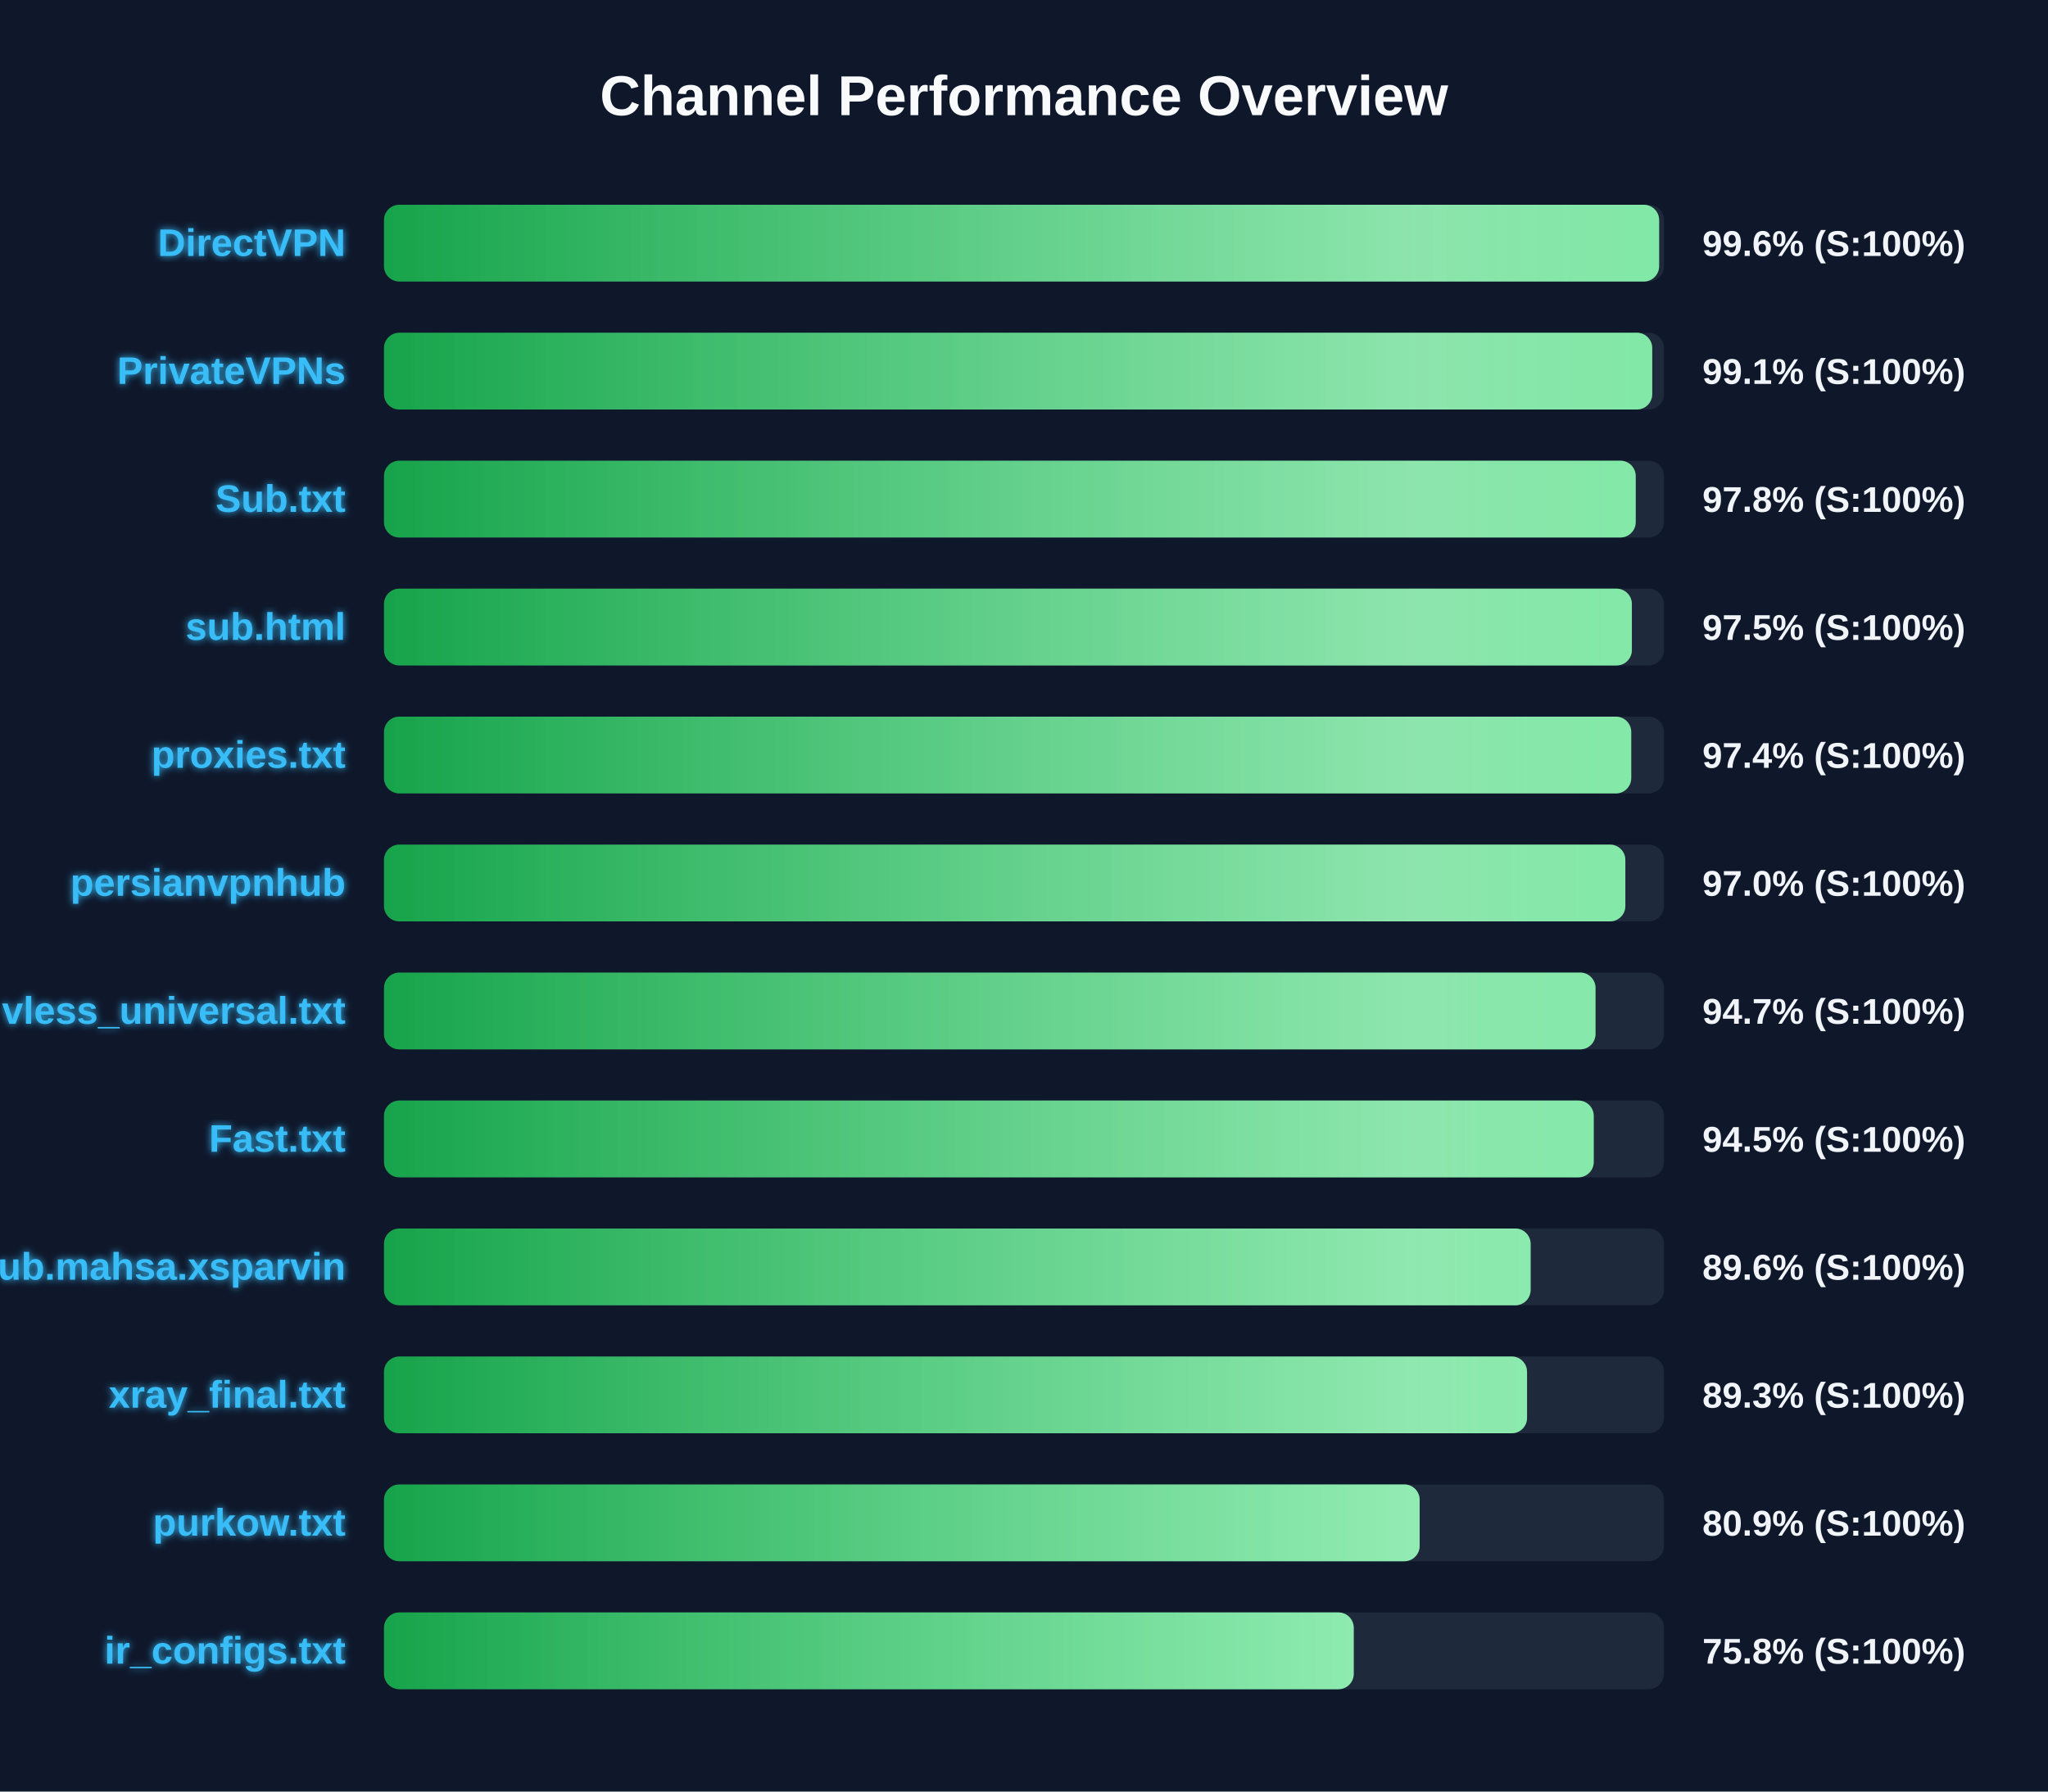
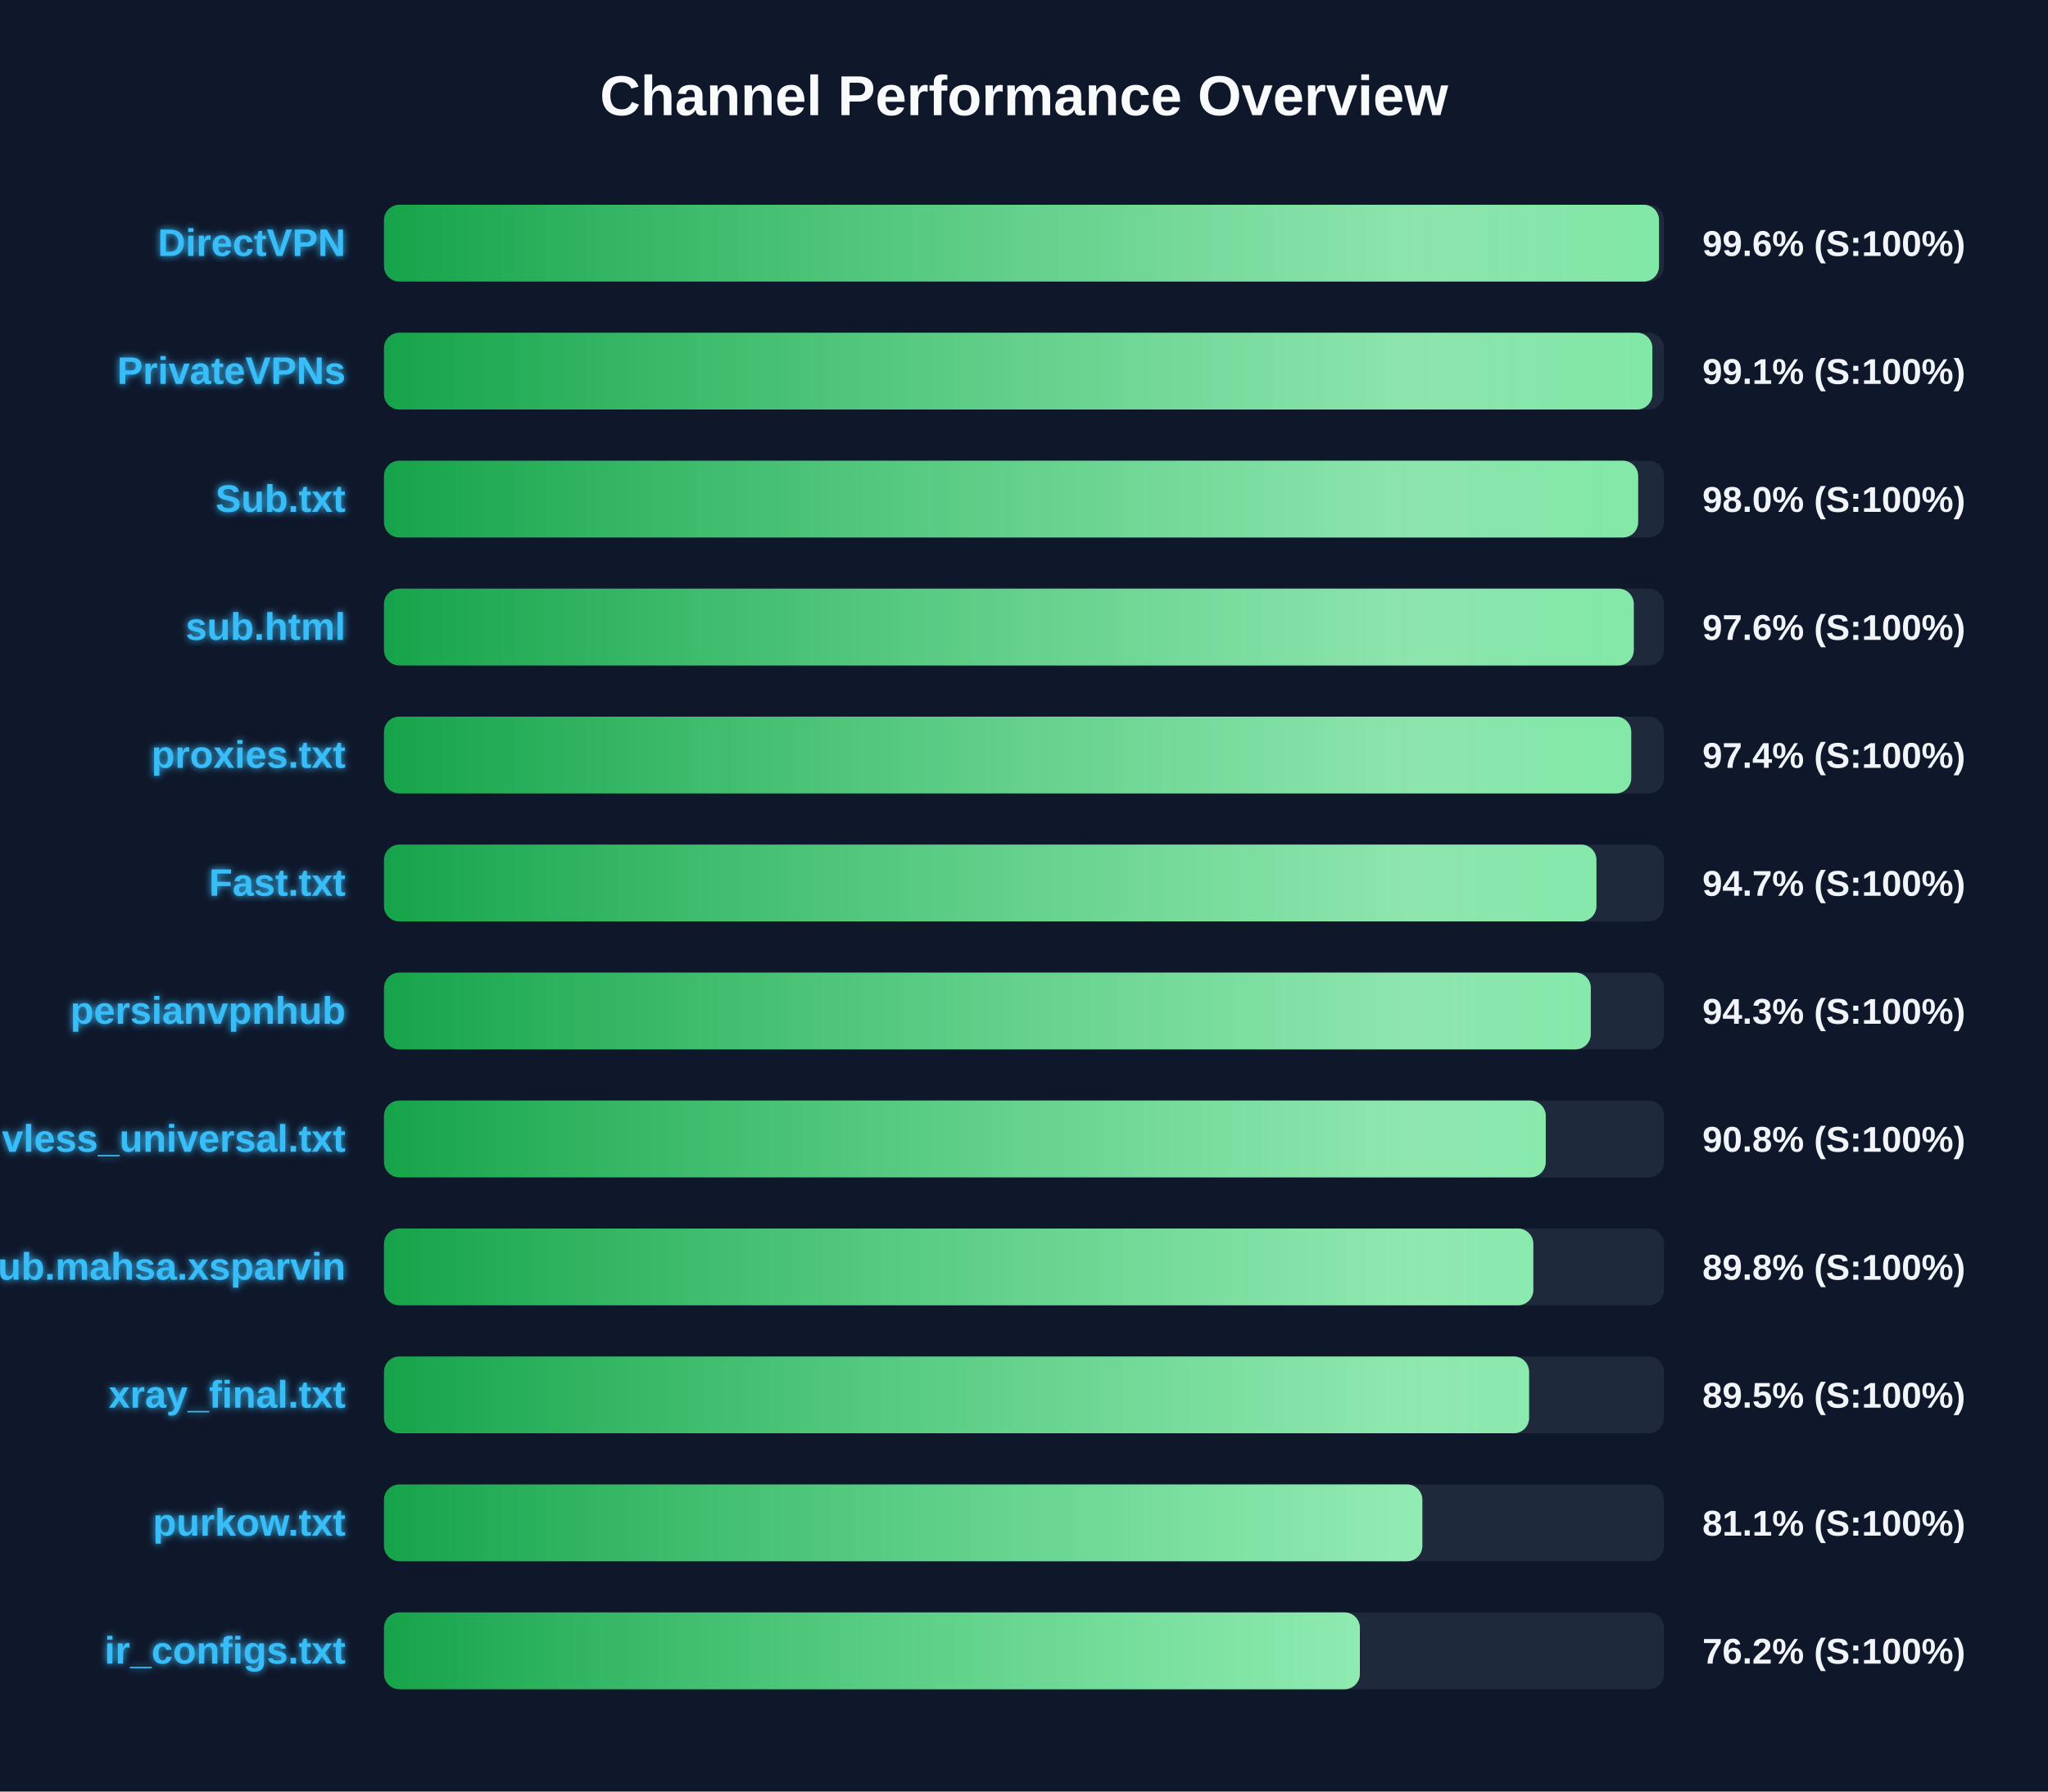
<svg xmlns="http://www.w3.org/2000/svg" width="800" height="700" version="1.1">
  <defs>
    <linearGradient id="grad-green" x1="0%" y1="0%" x2="100%" y2="0%">
      <stop offset="0%" stop-color="#16a34a" />
      <stop offset="100%" stop-color="#4ade80" />
    </linearGradient>
    <linearGradient id="grad-yellow" x1="0%" y1="0%" x2="100%" y2="0%">
      <stop offset="0%" stop-color="#ca8a04" />
      <stop offset="100%" stop-color="#fde047" />
    </linearGradient>
    <linearGradient id="grad-red" x1="0%" y1="0%" x2="100%" y2="0%">
      <stop offset="0%" stop-color="#dc2626" />
      <stop offset="100%" stop-color="#f87171" />
    </linearGradient>
    <linearGradient id="shimmer" x1="0%" y1="0%" x2="100%" y2="0%">
      <stop offset="0%" stop-color="rgba(255,255,255,0)" />
      <stop offset="50%" stop-color="rgba(255,255,255,0.4)" />
      <stop offset="100%" stop-color="rgba(255,255,255,0)" />
    </linearGradient>
    <filter id="glow" x="-20%" y="-20%" width="140%" height="140%">
      <feGaussianBlur stdDeviation="1.5" result="blur" />
      <feComposite in="SourceGraphic" in2="blur" operator="over" />
    </filter>
  </defs>
  <style>
        .bg-rect { fill: #0f172a; }
        .title { font: bold 22px 'Segoe UI', Arial, sans-serif; fill: #f8fafc; }
        .row { font: bold 15px 'Segoe UI', Arial, sans-serif; fill: #38bdf8; filter: url(#glow); }
        .score { font: bold 14px 'Segoe UI', Arial, sans-serif; fill: #f1f5f9; }
        @keyframes shimmer-anim {
            0% { transform: translateX(-100%); }
            100% { transform: translateX(200%); }
        }
        .shimmer-rect {
            animation: shimmer-anim 2.5s infinite linear;
        }
    </style>
  <rect width="100%" height="100%" class="bg-rect" />
  <text x="400" y="45" text-anchor="middle" class="title">Channel Performance Overview</text>
  <rect x="150" y="80" width="500" height="30" fill="#1e293b" rx="6" />
  <clipPath id="clip-0">
-     <rect x="150" y="80" width="498.1" height="30" rx="6" />
+     <rect x="150" y="80" width="498.05" height="30" rx="6" />
  </clipPath>
-   <rect x="150" y="80" width="498.1" height="30" fill="url(#grad-green)" rx="6" />
+   <rect x="150" y="80" width="498.05" height="30" fill="url(#grad-green)" rx="6" />
  <g clip-path="url(#clip-0)">
    <rect x="150" y="80" width="100%" height="30" fill="url(#shimmer)" class="shimmer-rect" />
  </g>
  <text x="135" y="100" text-anchor="end" class="row">DirectVPN</text>
  <text x="665" y="100" text-anchor="start" class="score">99.6% (S:100%)</text>
  <rect x="150" y="130" width="500" height="30" fill="#1e293b" rx="6" />
  <clipPath id="clip-1">
-     <rect x="150" y="130" width="495.4" height="30" rx="6" />
+     <rect x="150" y="130" width="495.45" height="30" rx="6" />
  </clipPath>
-   <rect x="150" y="130" width="495.4" height="30" fill="url(#grad-green)" rx="6" />
+   <rect x="150" y="130" width="495.45" height="30" fill="url(#grad-green)" rx="6" />
  <g clip-path="url(#clip-1)">
    <rect x="150" y="130" width="100%" height="30" fill="url(#shimmer)" class="shimmer-rect" />
  </g>
  <text x="135" y="150" text-anchor="end" class="row">PrivateVPNs</text>
  <text x="665" y="150" text-anchor="start" class="score">99.1% (S:100%)</text>
  <rect x="150" y="180" width="500" height="30" fill="#1e293b" rx="6" />
  <clipPath id="clip-2">
-     <rect x="150" y="180" width="488.95" height="30" rx="6" />
+     <rect x="150" y="180" width="489.9" height="30" rx="6" />
  </clipPath>
-   <rect x="150" y="180" width="488.95" height="30" fill="url(#grad-green)" rx="6" />
+   <rect x="150" y="180" width="489.9" height="30" fill="url(#grad-green)" rx="6" />
  <g clip-path="url(#clip-2)">
    <rect x="150" y="180" width="100%" height="30" fill="url(#shimmer)" class="shimmer-rect" />
  </g>
  <text x="135" y="200" text-anchor="end" class="row">Sub.txt</text>
-   <text x="665" y="200" text-anchor="start" class="score">97.8% (S:100%)</text>
+   <text x="665" y="200" text-anchor="start" class="score">98.0% (S:100%)</text>
  <rect x="150" y="230" width="500" height="30" fill="#1e293b" rx="6" />
  <clipPath id="clip-3">
-     <rect x="150" y="230" width="487.45" height="30" rx="6" />
+     <rect x="150" y="230" width="488.2" height="30" rx="6" />
  </clipPath>
-   <rect x="150" y="230" width="487.45" height="30" fill="url(#grad-green)" rx="6" />
+   <rect x="150" y="230" width="488.2" height="30" fill="url(#grad-green)" rx="6" />
  <g clip-path="url(#clip-3)">
    <rect x="150" y="230" width="100%" height="30" fill="url(#shimmer)" class="shimmer-rect" />
  </g>
  <text x="135" y="250" text-anchor="end" class="row">sub.html</text>
-   <text x="665" y="250" text-anchor="start" class="score">97.5% (S:100%)</text>
+   <text x="665" y="250" text-anchor="start" class="score">97.6% (S:100%)</text>
  <rect x="150" y="280" width="500" height="30" fill="#1e293b" rx="6" />
  <clipPath id="clip-4">
    <rect x="150" y="280" width="487.2" height="30" rx="6" />
  </clipPath>
  <rect x="150" y="280" width="487.2" height="30" fill="url(#grad-green)" rx="6" />
  <g clip-path="url(#clip-4)">
    <rect x="150" y="280" width="100%" height="30" fill="url(#shimmer)" class="shimmer-rect" />
  </g>
  <text x="135" y="300" text-anchor="end" class="row">proxies.txt</text>
  <text x="665" y="300" text-anchor="start" class="score">97.4% (S:100%)</text>
  <rect x="150" y="330" width="500" height="30" fill="#1e293b" rx="6" />
  <clipPath id="clip-5">
-     <rect x="150" y="330" width="484.9" height="30" rx="6" />
+     <rect x="150" y="330" width="473.6" height="30" rx="6" />
  </clipPath>
-   <rect x="150" y="330" width="484.9" height="30" fill="url(#grad-green)" rx="6" />
+   <rect x="150" y="330" width="473.6" height="30" fill="url(#grad-green)" rx="6" />
  <g clip-path="url(#clip-5)">
    <rect x="150" y="330" width="100%" height="30" fill="url(#shimmer)" class="shimmer-rect" />
  </g>
-   <text x="135" y="350" text-anchor="end" class="row">persianvpnhub</text>
-   <text x="665" y="350" text-anchor="start" class="score">97.0% (S:100%)</text>
+   <text x="135" y="350" text-anchor="end" class="row">Fast.txt</text>
+   <text x="665" y="350" text-anchor="start" class="score">94.7% (S:100%)</text>
  <rect x="150" y="380" width="500" height="30" fill="#1e293b" rx="6" />
  <clipPath id="clip-6">
-     <rect x="150" y="380" width="473.25" height="30" rx="6" />
+     <rect x="150" y="380" width="471.4" height="30" rx="6" />
  </clipPath>
-   <rect x="150" y="380" width="473.25" height="30" fill="url(#grad-green)" rx="6" />
+   <rect x="150" y="380" width="471.4" height="30" fill="url(#grad-green)" rx="6" />
  <g clip-path="url(#clip-6)">
    <rect x="150" y="380" width="100%" height="30" fill="url(#shimmer)" class="shimmer-rect" />
  </g>
-   <text x="135" y="400" text-anchor="end" class="row">vless_universal.txt</text>
-   <text x="665" y="400" text-anchor="start" class="score">94.7% (S:100%)</text>
+   <text x="135" y="400" text-anchor="end" class="row">persianvpnhub</text>
+   <text x="665" y="400" text-anchor="start" class="score">94.3% (S:100%)</text>
  <rect x="150" y="430" width="500" height="30" fill="#1e293b" rx="6" />
  <clipPath id="clip-7">
-     <rect x="150" y="430" width="472.55" height="30" rx="6" />
+     <rect x="150" y="430" width="453.8" height="30" rx="6" />
  </clipPath>
-   <rect x="150" y="430" width="472.55" height="30" fill="url(#grad-green)" rx="6" />
+   <rect x="150" y="430" width="453.8" height="30" fill="url(#grad-green)" rx="6" />
  <g clip-path="url(#clip-7)">
    <rect x="150" y="430" width="100%" height="30" fill="url(#shimmer)" class="shimmer-rect" />
  </g>
-   <text x="135" y="450" text-anchor="end" class="row">Fast.txt</text>
-   <text x="665" y="450" text-anchor="start" class="score">94.5% (S:100%)</text>
+   <text x="135" y="450" text-anchor="end" class="row">vless_universal.txt</text>
+   <text x="665" y="450" text-anchor="start" class="score">90.8% (S:100%)</text>
  <rect x="150" y="480" width="500" height="30" fill="#1e293b" rx="6" />
  <clipPath id="clip-8">
-     <rect x="150" y="480" width="447.9" height="30" rx="6" />
+     <rect x="150" y="480" width="448.95" height="30" rx="6" />
  </clipPath>
-   <rect x="150" y="480" width="447.9" height="30" fill="url(#grad-green)" rx="6" />
+   <rect x="150" y="480" width="448.95" height="30" fill="url(#grad-green)" rx="6" />
  <g clip-path="url(#clip-8)">
    <rect x="150" y="480" width="100%" height="30" fill="url(#shimmer)" class="shimmer-rect" />
  </g>
  <text x="135" y="500" text-anchor="end" class="row">Sub.mahsa.xsparvin</text>
-   <text x="665" y="500" text-anchor="start" class="score">89.6% (S:100%)</text>
+   <text x="665" y="500" text-anchor="start" class="score">89.8% (S:100%)</text>
  <rect x="150" y="530" width="500" height="30" fill="#1e293b" rx="6" />
  <clipPath id="clip-9">
-     <rect x="150" y="530" width="446.5" height="30" rx="6" />
+     <rect x="150" y="530" width="447.3" height="30" rx="6" />
  </clipPath>
-   <rect x="150" y="530" width="446.5" height="30" fill="url(#grad-green)" rx="6" />
+   <rect x="150" y="530" width="447.3" height="30" fill="url(#grad-green)" rx="6" />
  <g clip-path="url(#clip-9)">
    <rect x="150" y="530" width="100%" height="30" fill="url(#shimmer)" class="shimmer-rect" />
  </g>
  <text x="135" y="550" text-anchor="end" class="row">xray_final.txt</text>
-   <text x="665" y="550" text-anchor="start" class="score">89.3% (S:100%)</text>
+   <text x="665" y="550" text-anchor="start" class="score">89.5% (S:100%)</text>
  <rect x="150" y="580" width="500" height="30" fill="#1e293b" rx="6" />
  <clipPath id="clip-10">
-     <rect x="150" y="580" width="404.55" height="30" rx="6" />
+     <rect x="150" y="580" width="405.6" height="30" rx="6" />
  </clipPath>
-   <rect x="150" y="580" width="404.55" height="30" fill="url(#grad-green)" rx="6" />
+   <rect x="150" y="580" width="405.6" height="30" fill="url(#grad-green)" rx="6" />
  <g clip-path="url(#clip-10)">
    <rect x="150" y="580" width="100%" height="30" fill="url(#shimmer)" class="shimmer-rect" />
  </g>
  <text x="135" y="600" text-anchor="end" class="row">purkow.txt</text>
-   <text x="665" y="600" text-anchor="start" class="score">80.9% (S:100%)</text>
+   <text x="665" y="600" text-anchor="start" class="score">81.1% (S:100%)</text>
  <rect x="150" y="630" width="500" height="30" fill="#1e293b" rx="6" />
  <clipPath id="clip-11">
-     <rect x="150" y="630" width="378.8" height="30" rx="6" />
+     <rect x="150" y="630" width="381.2" height="30" rx="6" />
  </clipPath>
-   <rect x="150" y="630" width="378.8" height="30" fill="url(#grad-green)" rx="6" />
+   <rect x="150" y="630" width="381.2" height="30" fill="url(#grad-green)" rx="6" />
  <g clip-path="url(#clip-11)">
    <rect x="150" y="630" width="100%" height="30" fill="url(#shimmer)" class="shimmer-rect" />
  </g>
  <text x="135" y="650" text-anchor="end" class="row">ir_configs.txt</text>
-   <text x="665" y="650" text-anchor="start" class="score">75.8% (S:100%)</text>
+   <text x="665" y="650" text-anchor="start" class="score">76.2% (S:100%)</text>
</svg>
